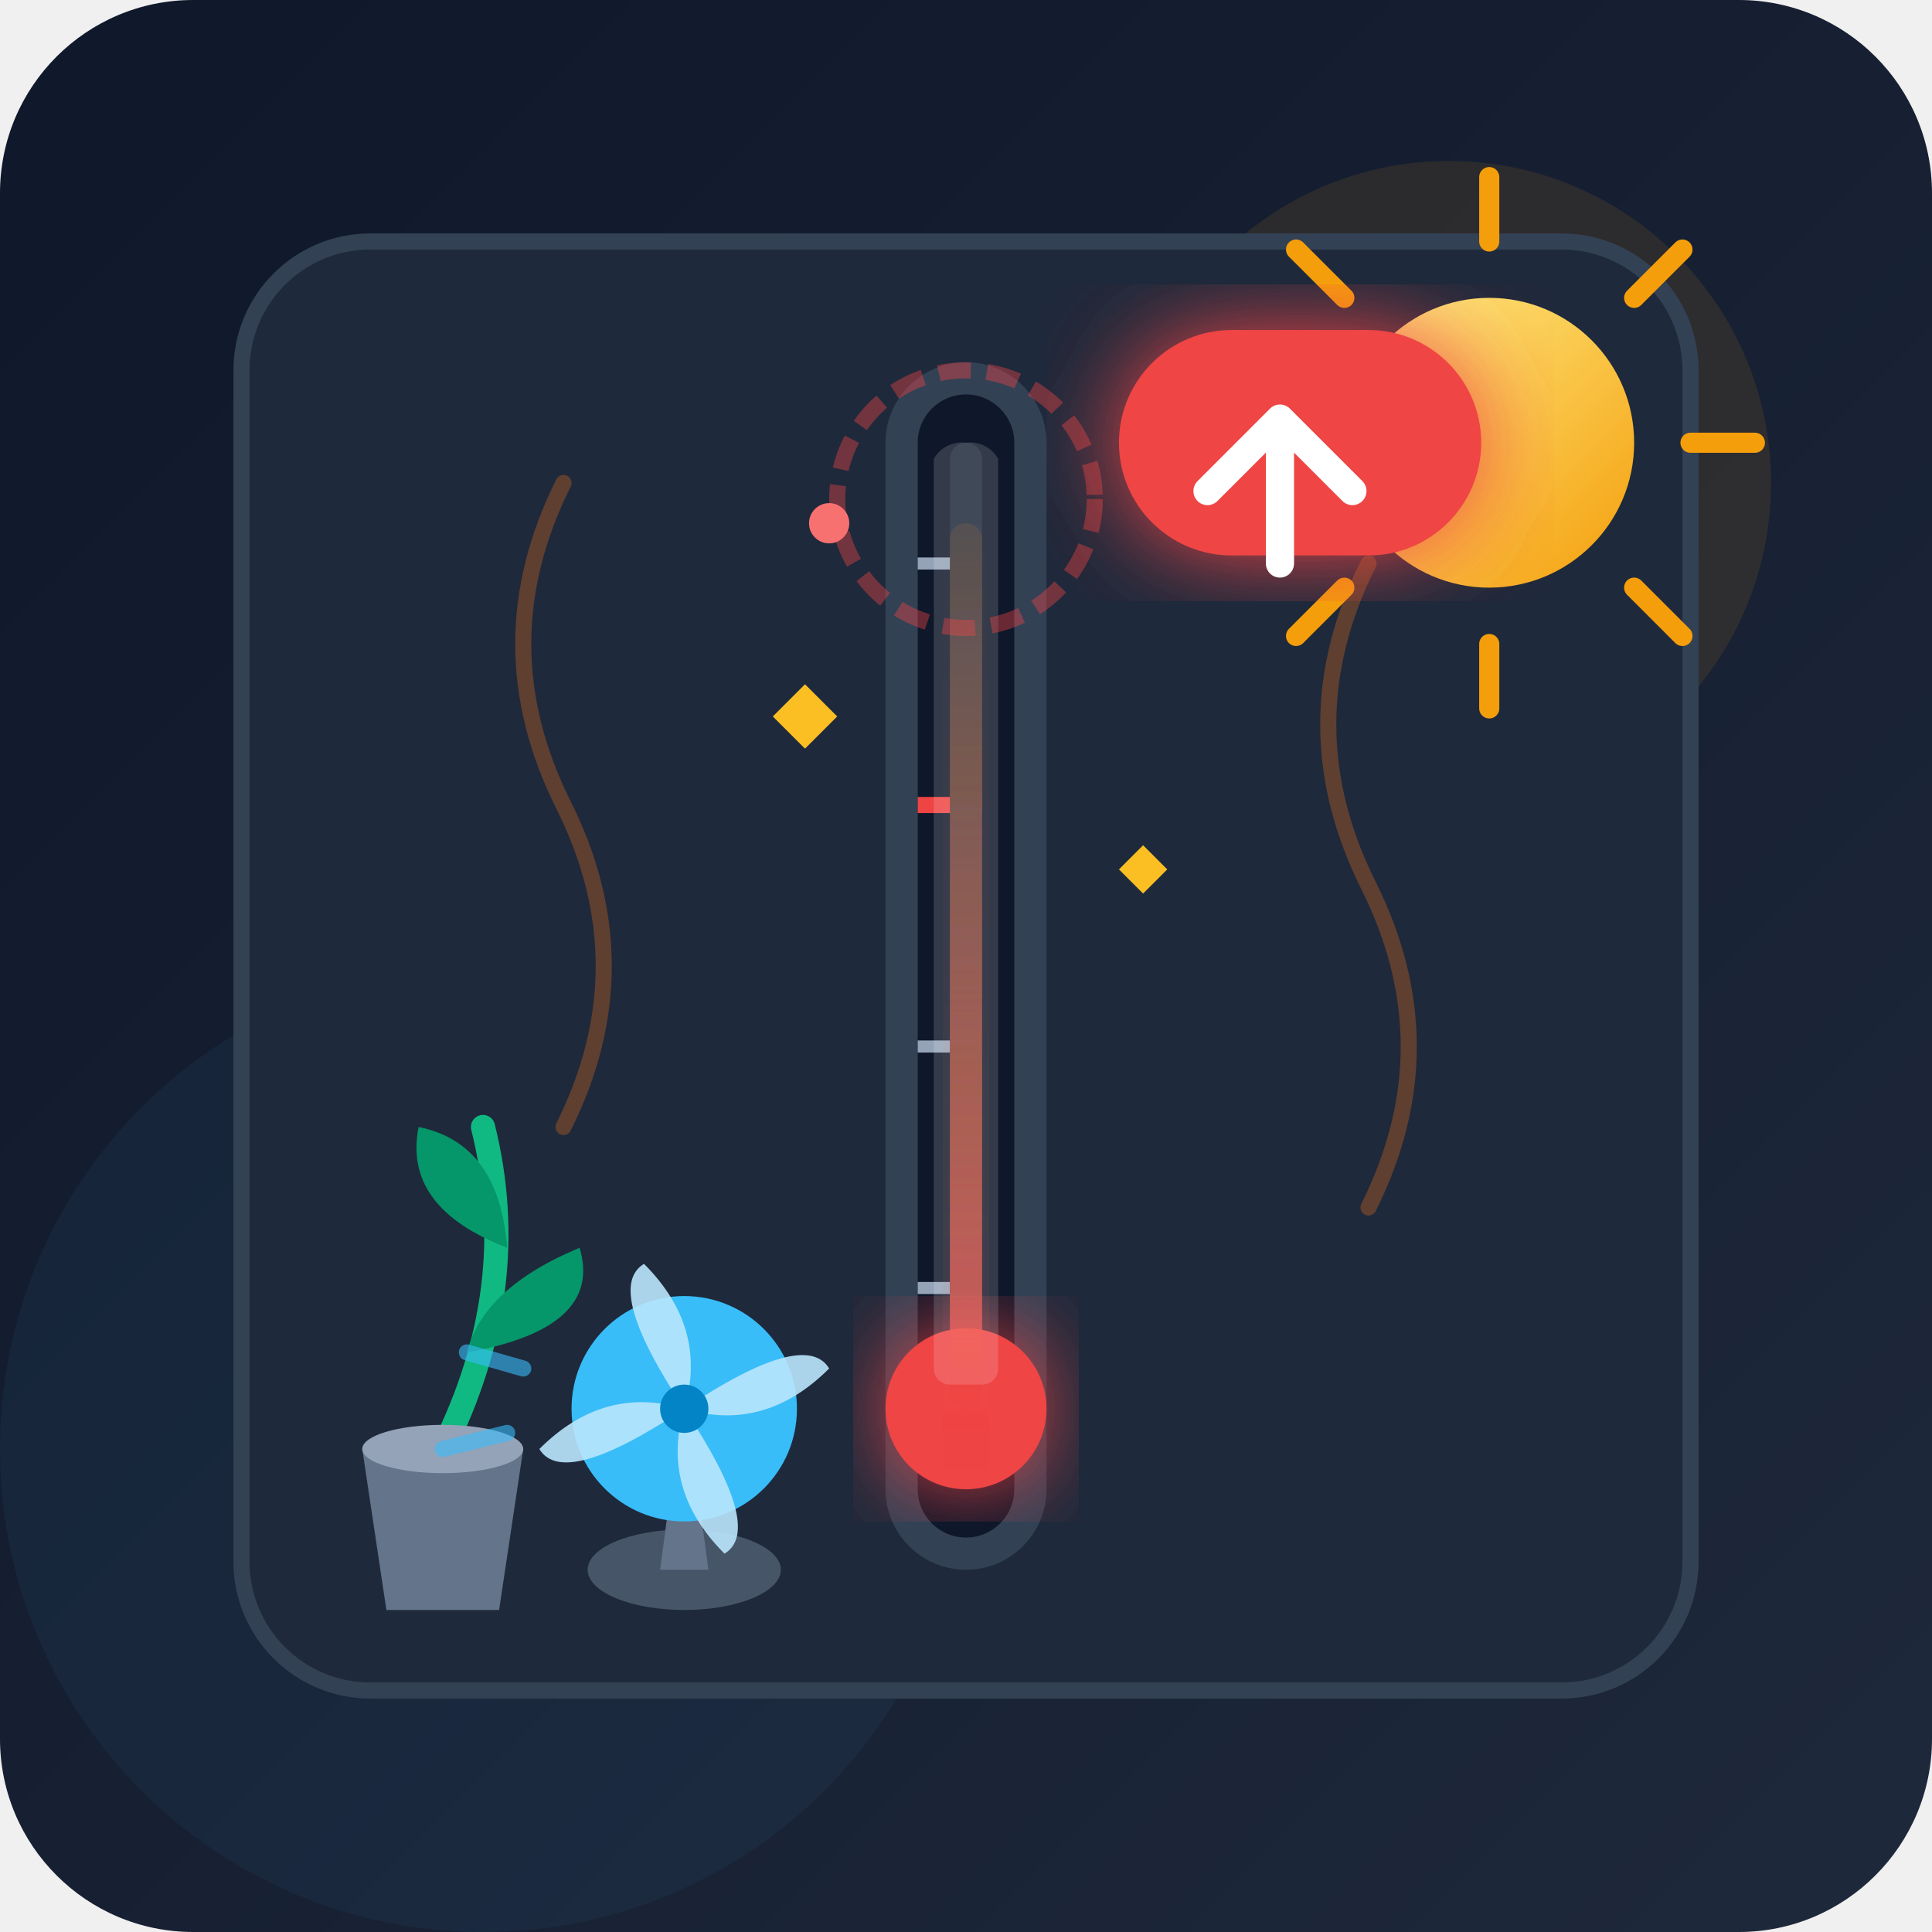
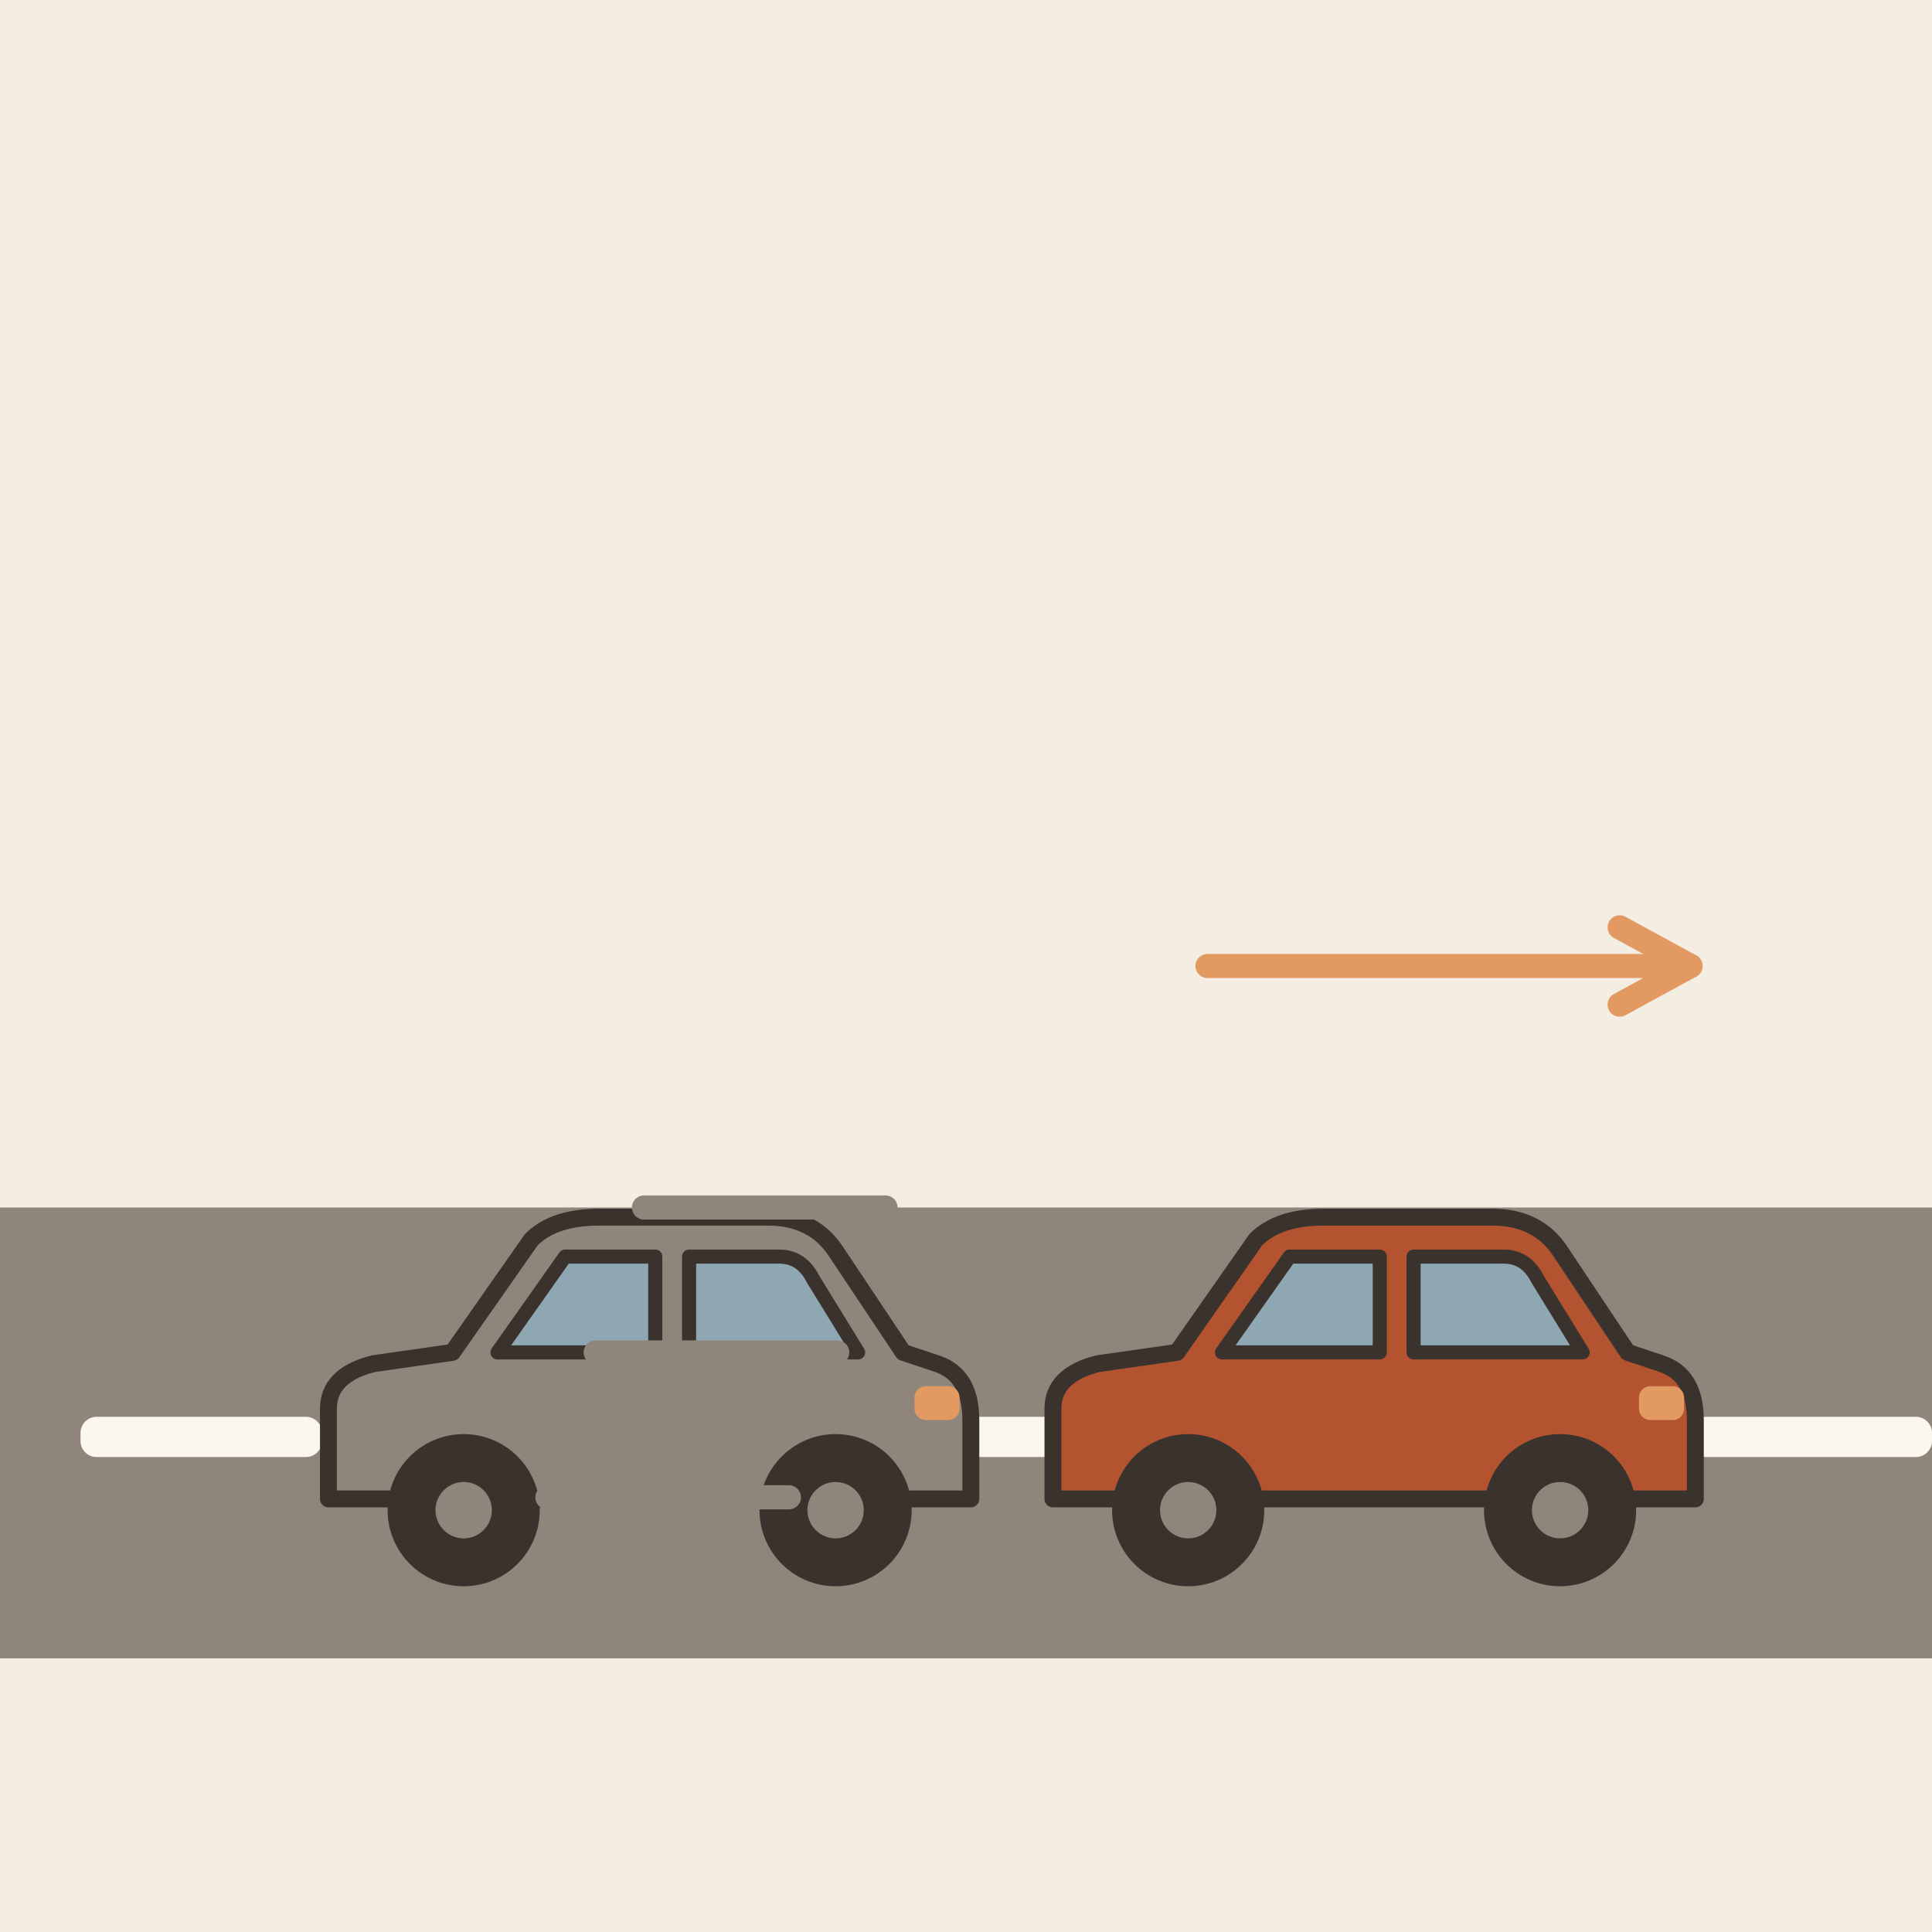
- <svg xmlns="http://www.w3.org/2000/svg" width="240" height="240" viewBox="0 0 240 240">
-   <defs>
-     <linearGradient id="bg-grad" x1="0%" y1="0%" x2="100%" y2="100%">
-       <stop offset="0%" stop-color="#0f172a" />
-       <stop offset="100%" stop-color="#1e293b" />
-     </linearGradient>
-     <filter id="glow" x="-20%" y="-20%" width="140%" height="140%">
-       <feGaussianBlur stdDeviation="6" result="blur" />
-       <feComposite in="SourceGraphic" in2="blur" operator="over" />
-     </filter>
-     <linearGradient id="sun-grad" x1="0%" y1="0%" x2="100%" y2="100%">
-       <stop offset="0%" stop-color="#fef08a" />
-       <stop offset="100%" stop-color="#f59e0b" />
-     </linearGradient>
-     <linearGradient id="heat-grad" x1="0%" y1="100%" x2="0%" y2="0%">
-       <stop offset="0%" stop-color="#ef4444" stop-opacity="0.8" />
-       <stop offset="100%" stop-color="#f97316" stop-opacity="0.1" />
-     </linearGradient>
-   </defs>
-   <rect width="240" height="240" rx="24" fill="url(#bg-grad)" />
-   <circle cx="180" cy="60" r="40" fill="#f59e0b" opacity="0.1" />
-   <circle cx="60" cy="180" r="60" fill="#38bdf8" opacity="0.05" />
-   <rect x="30" y="30" width="180" height="180" rx="16" fill="#1e293b" stroke="#334155" stroke-width="2" />
-   <path d="M70 140 Q80 120 70 100 T70 60" fill="none" stroke="#f97316" stroke-width="2" stroke-linecap="round" opacity="0.3" />
-   <path d="M170 150 Q180 130 170 110 T170 70" fill="none" stroke="#f97316" stroke-width="2" stroke-linecap="round" opacity="0.3" />
-   <circle cx="185" cy="55" r="18" fill="url(#sun-grad)" />
-   <path d="M185 30 L185 22 M185 80 L185 88 M160 55 L152 55 M210 55 L218 55 M167 37 L161 31 M203 73 L209 79 M167 73 L161 79 M203 37 L209 31" stroke="#f59e0b" stroke-width="2.5" stroke-linecap="round" />
-   <path d="M55 180 Q65 160 60 140" fill="none" stroke="#10b981" stroke-width="3" stroke-linecap="round" />
-   <path d="M63 155 Q50 150 52 140 Q62 142 63 155" fill="#059669" />
-   <path d="M58 168 Q75 165 72 155 Q60 160 58 168" fill="#059669" />
-   <path d="M45 180 L65 180 L62 200 L48 200 Z" fill="#64748b" />
-   <ellipse cx="55" cy="180" rx="10" ry="3" fill="#94a3b8" />
-   <rect x="110" y="45" width="20" height="150" rx="10" fill="#334155" />
-   <rect x="114" y="49" width="12" height="142" rx="6" fill="#0f172a" />
-   <line x1="114" y1="70" x2="120" y2="70" stroke="#94a3b8" stroke-width="1.5" />
-   <line x1="114" y1="100" x2="122" y2="100" stroke="#ef4444" stroke-width="2" />
-   <line x1="114" y1="130" x2="120" y2="130" stroke="#94a3b8" stroke-width="1.5" />
-   <line x1="114" y1="160" x2="120" y2="160" stroke="#94a3b8" stroke-width="1.5" />
-   <rect x="118" y="55" width="4" height="125" rx="2" fill="#1e293b" />
-   <circle cx="120" cy="175" r="10" fill="#ef4444" filter="url(#glow)" />
-   <rect x="118" y="65" width="4" height="110" rx="2" fill="url(#heat-grad)" filter="url(#glow)" />
-   <path d="M116 57 A 4 4 0 0 1 120 55 A 4 4 0 0 1 124 57 L 124 170 A 2 2 0 0 1 122 172 L 118 172 A 2 2 0 0 1 116 170 Z" fill="#ffffff" opacity="0.15" />
-   <circle cx="120" cy="62" r="16" fill="none" stroke="#ef4444" stroke-width="2" opacity="0.4" stroke-dasharray="4 2">
-     <animate attributeName="r" values="12;22;12" dur="2s" repeatCount="indefinite" />
-     <animate attributeName="opacity" values="0.8;0;0.8" dur="2s" repeatCount="indefinite" />
-   </circle>
-   <g transform="translate(145, 55)">
-     <rect x="-6" y="-14" width="45" height="28" rx="14" fill="#ef4444" filter="url(#glow)" />
-     <path d="M5 6 L14 -3 L23 6 M14 -3 L14 15" fill="none" stroke="#ffffff" stroke-width="3.5" stroke-linecap="round" stroke-linejoin="round" />
+ <svg xmlns="http://www.w3.org/2000/svg" viewBox="0 0 240 240" data-style="editorial">
+   <rect width="240" height="240" fill="#F4EDE2" />
+   <rect x="0" y="150" width="240" height="56" rx="0" fill="#8F857A" />
+   <rect x="10" y="176" width="30" height="5" rx="2" fill="#FBF6EE" />
+   <rect x="60" y="176" width="30" height="5" rx="2" fill="#FBF6EE" />
+   <rect x="110" y="176" width="30" height="5" rx="2" fill="#FBF6EE" />
+   <rect x="160" y="176" width="30" height="5" rx="2" fill="#FBF6EE" />
+   <rect x="210" y="176" width="30" height="5" rx="2" fill="#FBF6EE" />
+   <g transform="translate(170 196) scale(0.7 0.7)">
+     <path d="M-56 -14L-56 -30Q-56 -36 -48 -38L-34 -40L-20 -60Q-16 -64 -8 -64L22 -64Q30 -64 34 -58L46 -40L52 -38Q58 -36 58 -28L58 -14Z" fill="#B4532F" stroke="#3A332D" stroke-width="3" stroke-linecap="round" stroke-linejoin="round" />
+     <path d="M-26 -40L-14 -57L2 -57L2 -40Z" fill="#8FA7B3" stroke="#3A332D" stroke-width="2.5" stroke-linecap="round" stroke-linejoin="round" />
+     <path d="M8 -40L8 -57L24 -57Q28 -57 30 -53L38 -40Z" fill="#8FA7B3" stroke="#3A332D" stroke-width="2.5" stroke-linecap="round" stroke-linejoin="round" />
+     <circle cx="-32" cy="-12" r="12" fill="#3A332D" stroke="#3A332D" stroke-width="3" stroke-linecap="round" stroke-linejoin="round" />
+     <circle cx="-32" cy="-12" r="5" fill="#8F857A" />
+     <circle cx="34" cy="-12" r="12" fill="#3A332D" stroke="#3A332D" stroke-width="3" stroke-linecap="round" stroke-linejoin="round" />
+     <circle cx="34" cy="-12" r="5" fill="#8F857A" />
+     <rect x="48" y="-34" width="8" height="6" rx="2" fill="#E39A62" />
  </g>
-   <path d="M100 85 L104 89 L100 93 L96 89 Z" fill="#fbbf24" />
-   <path d="M142 105 L145 108 L142 111 L139 108 Z" fill="#fbbf24" />
-   <circle cx="103" cy="65" r="2.5" fill="#f87171" />
-   <g transform="translate(85, 175)">
-     <ellipse cx="0" cy="20" rx="12" ry="5" fill="#475569" />
-     <path d="M-3 20 L-1 5 L1 5 L3 20 Z" fill="#64748b" />
-     <circle cx="0" cy="0" r="14" fill="#38bdf8" />
-     <path d="M0 0 Q-10 -15 -5 -18 Q3 -10 0 0" fill="#bae6fd" opacity="0.9" />
-     <path d="M0 0 Q10 15 5 18 Q-3 10 0 0" fill="#bae6fd" opacity="0.9" />
-     <path d="M0 0 Q15 -10 18 -5 Q10 3 0 0" fill="#bae6fd" opacity="0.9" />
-     <path d="M0 0 Q-15 10 -18 5 Q-10 -3 0 0" fill="#bae6fd" opacity="0.9" />
-     <circle cx="0" cy="0" r="3" fill="#0284c7" />
-     <path d="M-20 -5 L-27 -7" stroke="#38bdf8" stroke-width="2" stroke-linecap="round" opacity="0.6" />
-     <path d="M-22 3 L-30 5" stroke="#38bdf8" stroke-width="2" stroke-linecap="round" opacity="0.6" />
+   <g transform="translate(80 196) scale(0.7 0.7)">
+     <path d="M-56 -14L-56 -30Q-56 -36 -48 -38L-34 -40L-20 -60Q-16 -64 -8 -64L22 -64Q30 -64 34 -58L46 -40L52 -38Q58 -36 58 -28L58 -14Z" fill="#8F857A" stroke="#3A332D" stroke-width="3" stroke-linecap="round" stroke-linejoin="round" />
+     <path d="M-26 -40L-14 -57L2 -57L2 -40Z" fill="#8FA7B3" stroke="#3A332D" stroke-width="2.5" stroke-linecap="round" stroke-linejoin="round" />
+     <path d="M8 -40L8 -57L24 -57Q28 -57 30 -53L38 -40Z" fill="#8FA7B3" stroke="#3A332D" stroke-width="2.5" stroke-linecap="round" stroke-linejoin="round" />
+     <circle cx="-32" cy="-12" r="12" fill="#3A332D" stroke="#3A332D" stroke-width="3" stroke-linecap="round" stroke-linejoin="round" />
+     <circle cx="-32" cy="-12" r="5" fill="#8F857A" />
+     <circle cx="34" cy="-12" r="12" fill="#3A332D" stroke="#3A332D" stroke-width="3" stroke-linecap="round" stroke-linejoin="round" />
+     <circle cx="34" cy="-12" r="5" fill="#8F857A" />
+     <rect x="48" y="-34" width="8" height="6" rx="2" fill="#E39A62" />
  </g>
+   <path d="M80 150L110 150" stroke="#8F857A" stroke-width="3" stroke-linecap="round" fill="none" />
+   <path d="M74 168L104 168" stroke="#8F857A" stroke-width="3" stroke-linecap="round" fill="none" />
+   <path d="M68 186L98 186" stroke="#8F857A" stroke-width="3" stroke-linecap="round" fill="none" />
+   <path d="M150 120L210 120" stroke="#E39A62" stroke-width="3" stroke-linecap="round" fill="none" />
+   <path d="M201.2 124.8L210 120L201.2 115.2" fill="none" stroke="#E39A62" stroke-width="3" stroke-linecap="round" stroke-linejoin="round" />
</svg>
